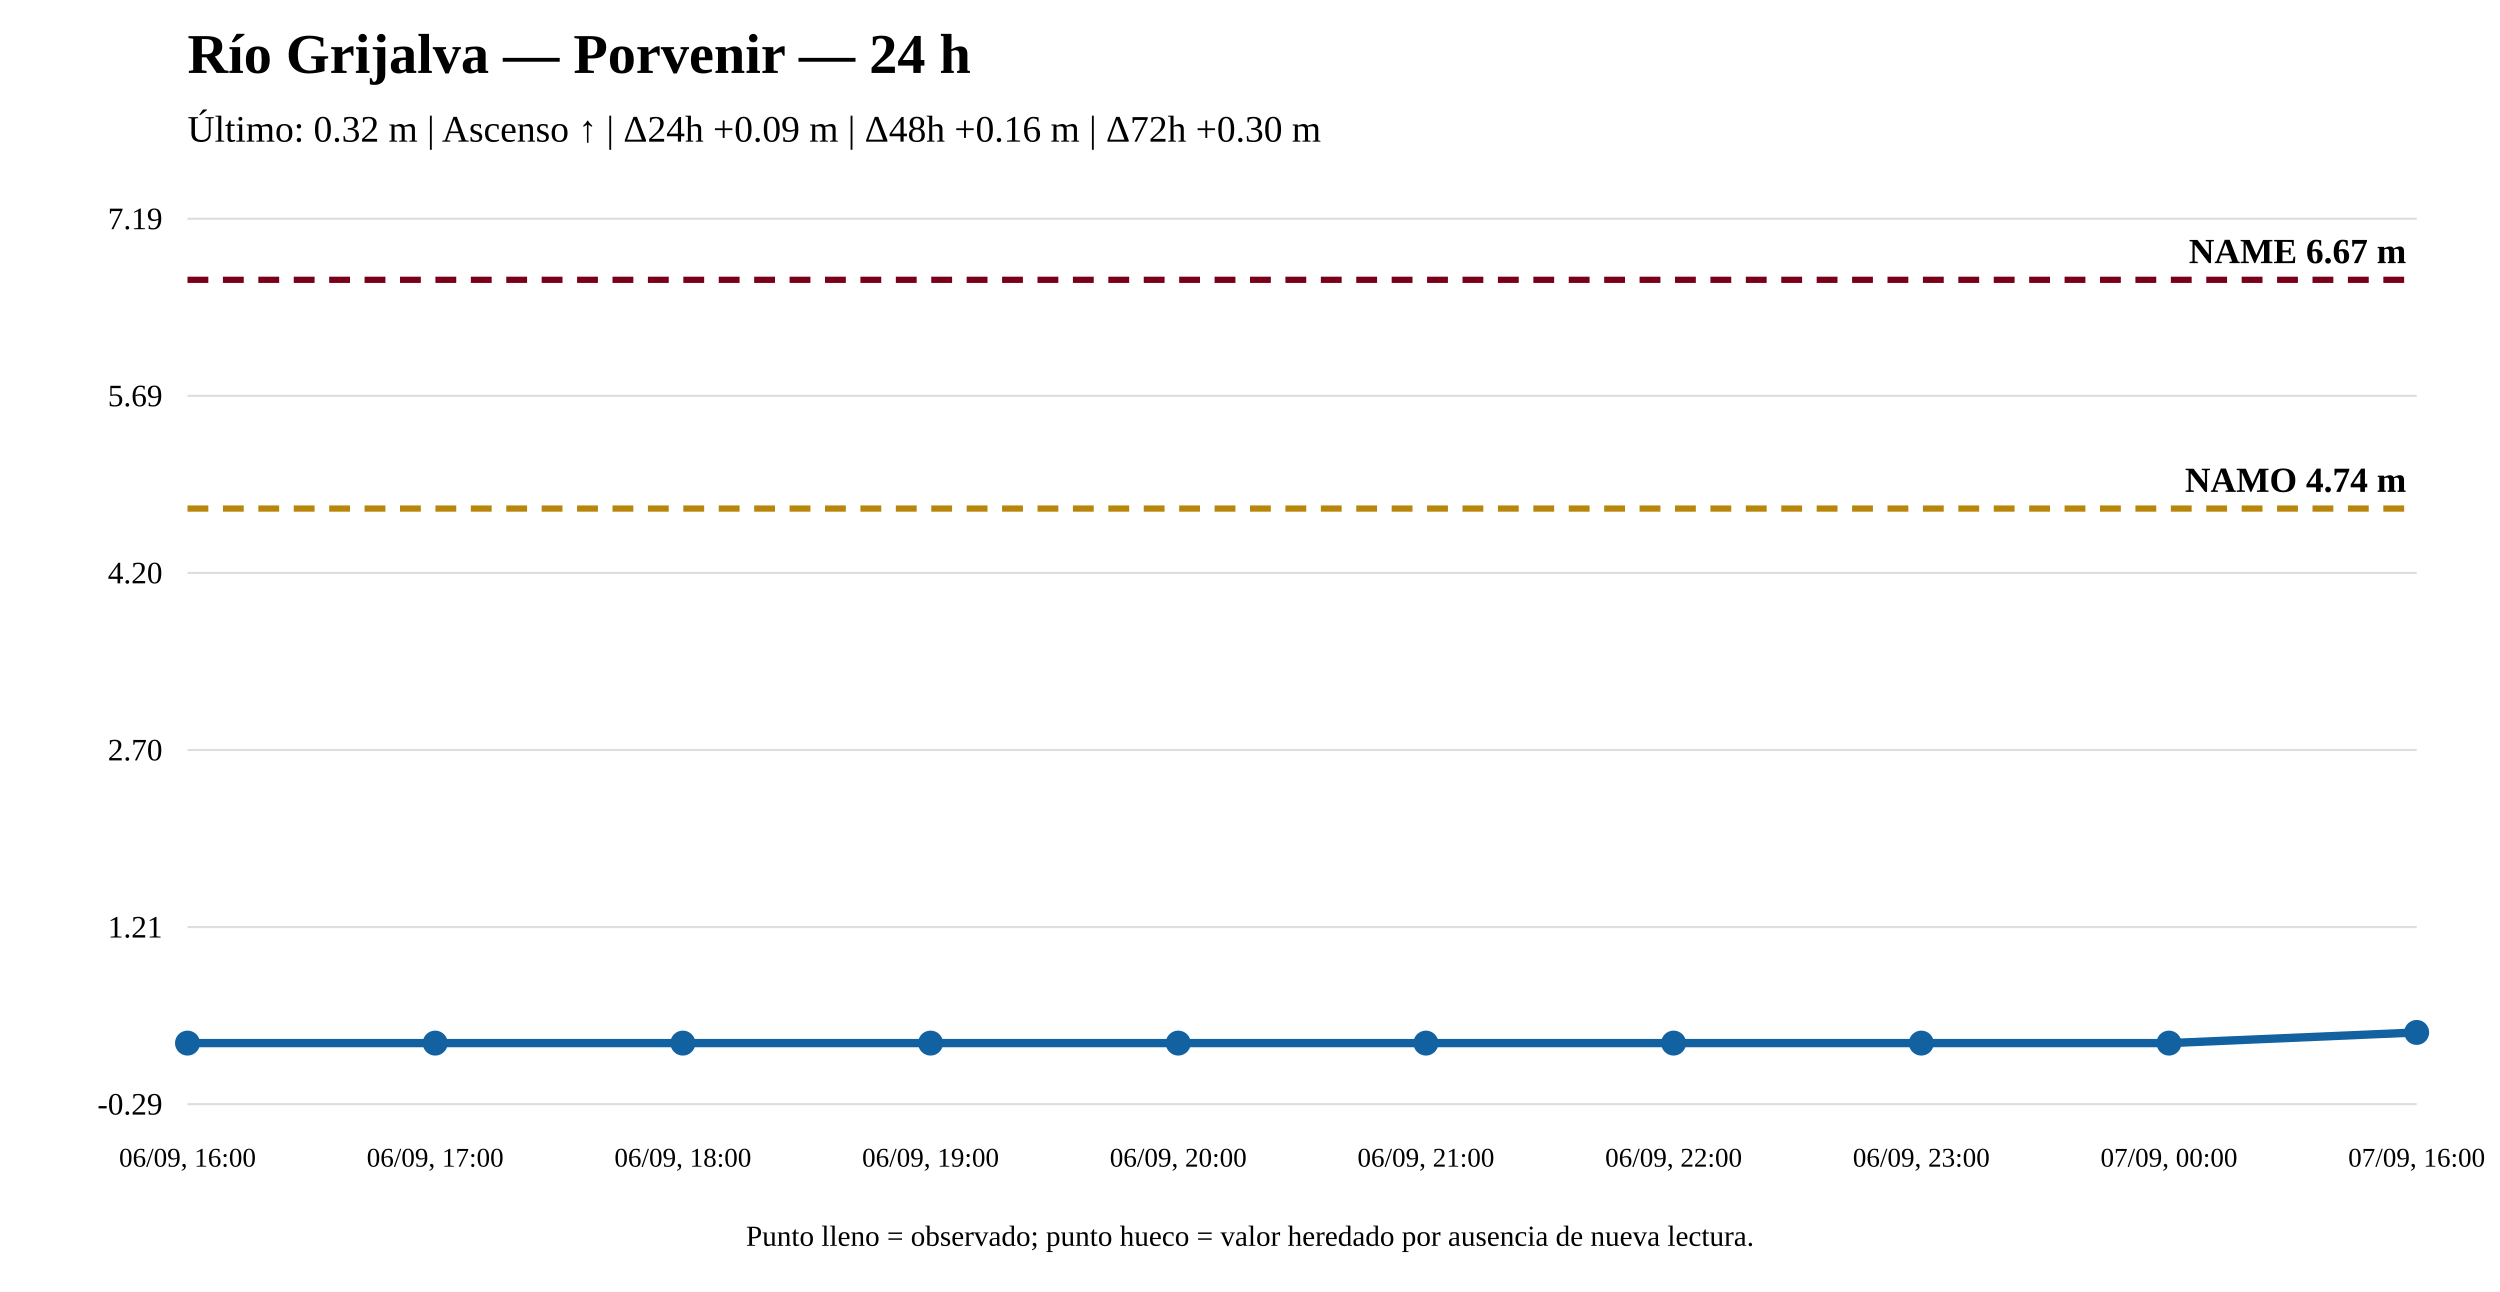
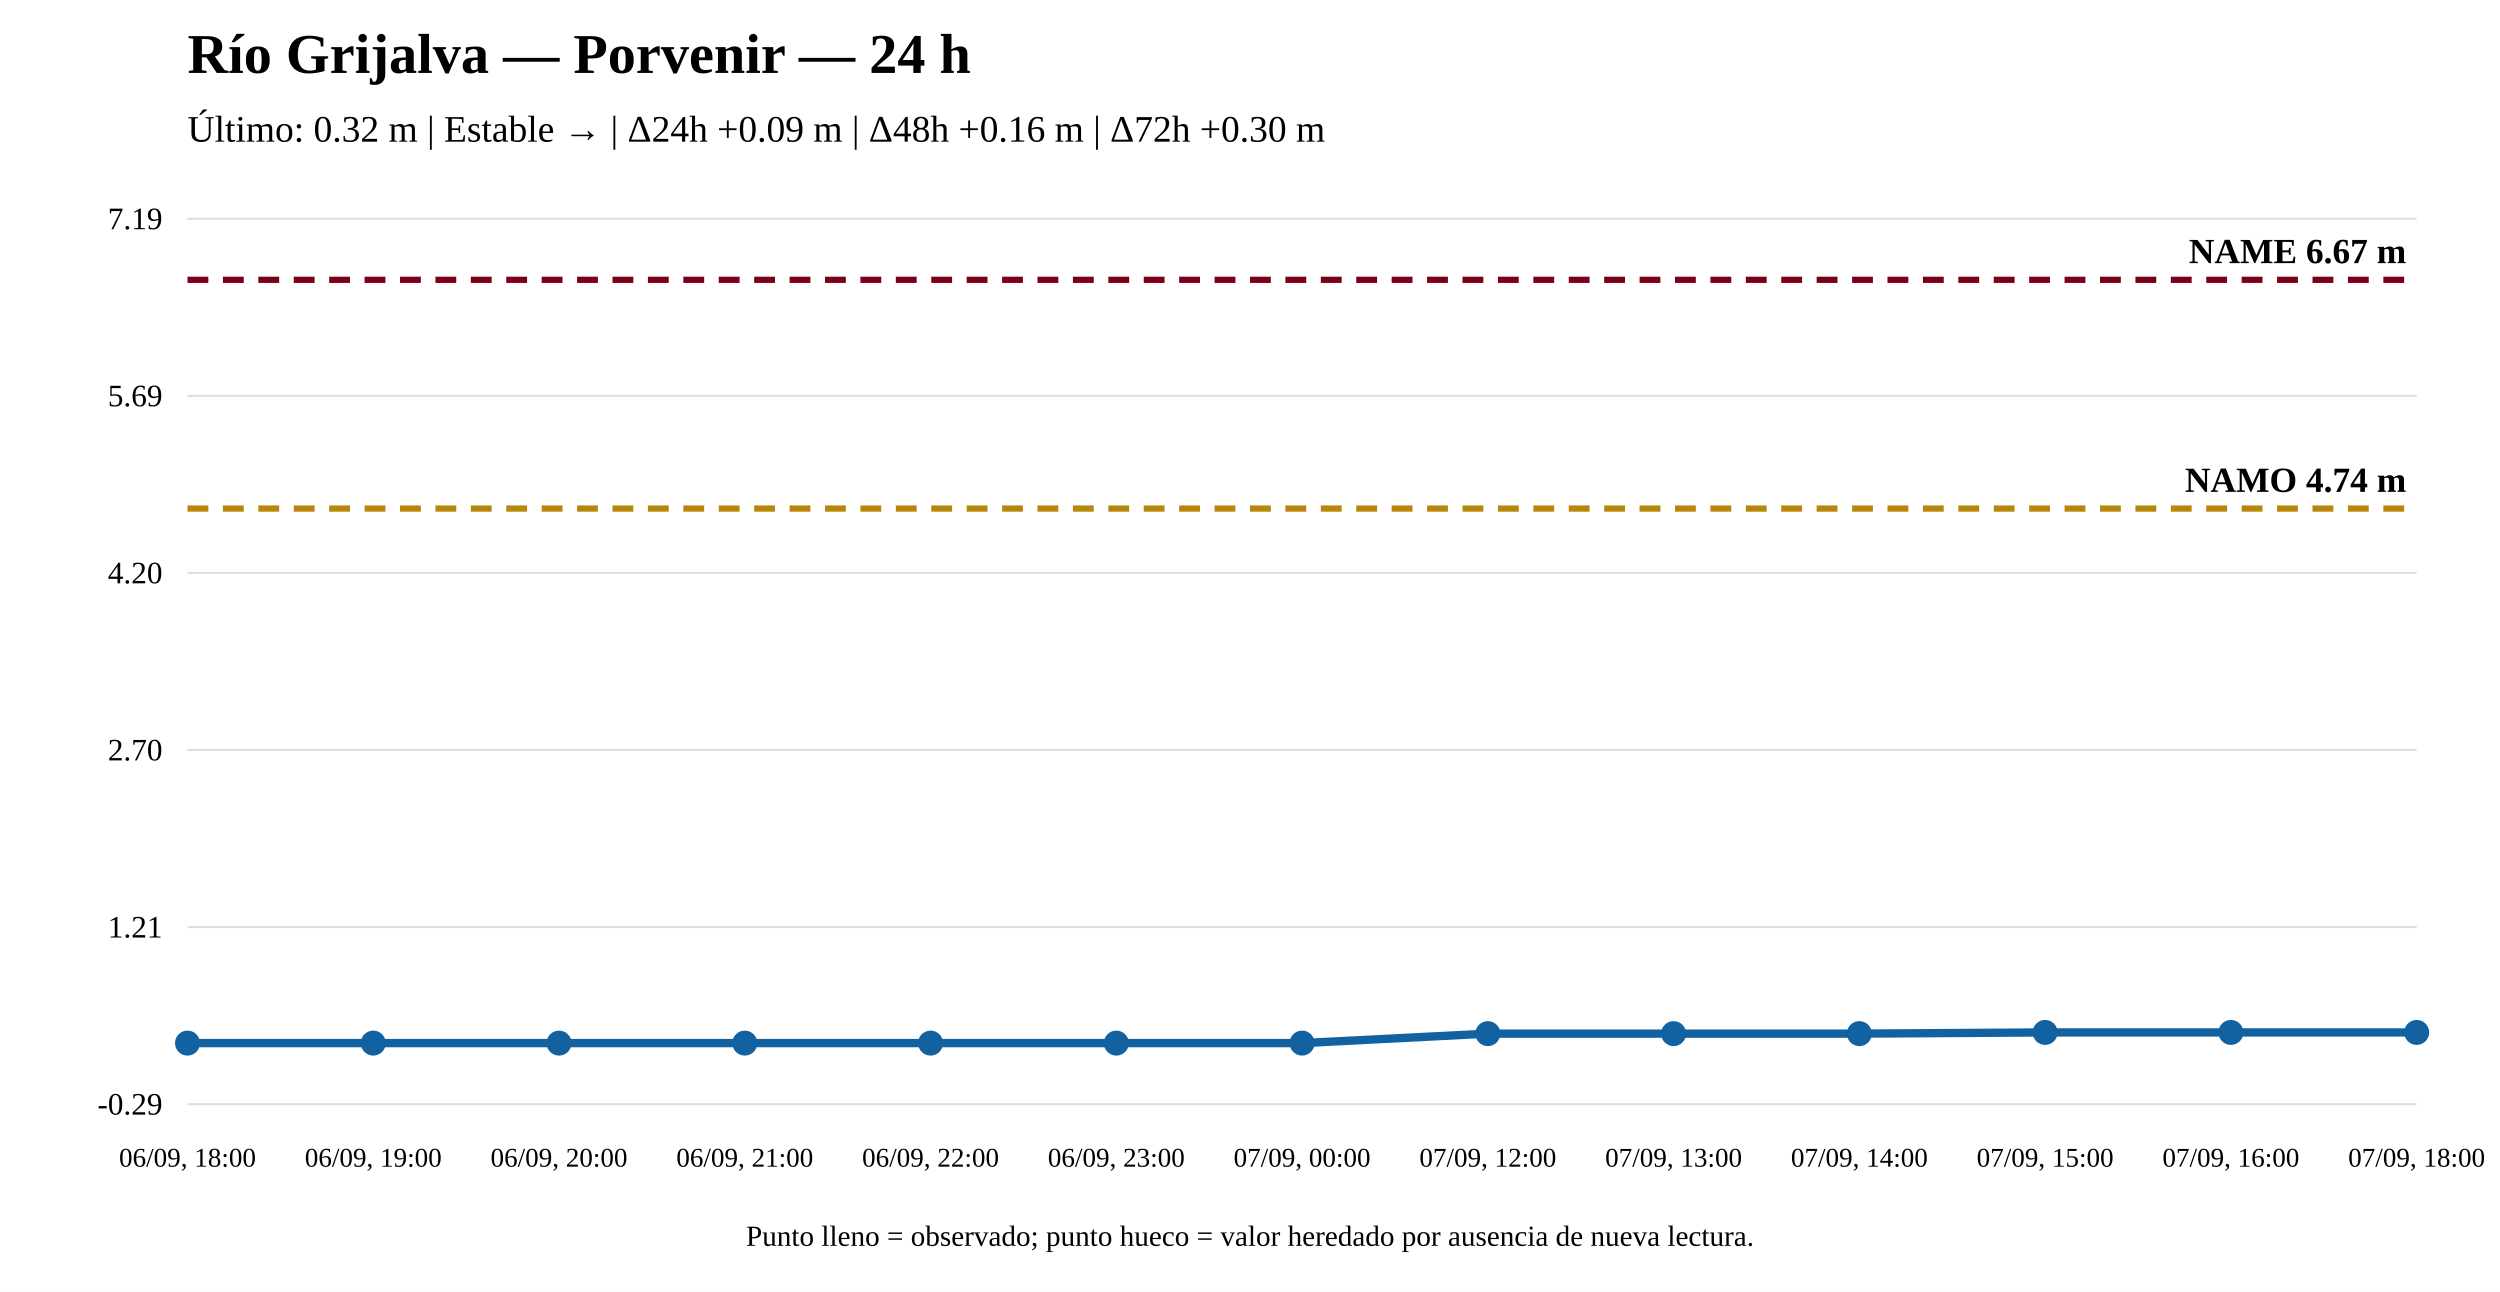
<svg xmlns="http://www.w3.org/2000/svg" width="1200" height="620" viewBox="0 0 1200 620">
  <rect width="100%" height="100%" fill="white" />
  <text x="90" y="35" font-size="27" font-weight="bold">Río Grijalva — Porvenir — 24 h</text>
-   <text x="90" y="68" font-size="18">Último: 0.32 m | Ascenso ↑ | Δ24h +0.09 m | Δ48h +0.16 m | Δ72h +0.30 m</text>
+   <text x="90" y="68" font-size="18">Último: 0.32 m | Estable → | Δ24h +0.09 m | Δ48h +0.16 m | Δ72h +0.30 m</text>
  <line x1="90" y1="530" x2="1160" y2="530" stroke="#ddd" />
  <line x1="90" y1="445" x2="1160" y2="445" stroke="#ddd" />
  <line x1="90" y1="360" x2="1160" y2="360" stroke="#ddd" />
  <line x1="90" y1="275" x2="1160" y2="275" stroke="#ddd" />
  <line x1="90" y1="190" x2="1160" y2="190" stroke="#ddd" />
  <line x1="90" y1="105" x2="1160" y2="105" stroke="#ddd" />
  <text x="78" y="535" text-anchor="end" font-size="15">-0.29</text>
  <text x="78" y="450" text-anchor="end" font-size="15">1.21</text>
  <text x="78" y="365" text-anchor="end" font-size="15">2.70</text>
  <text x="78" y="280" text-anchor="end" font-size="15">4.20</text>
  <text x="78" y="195" text-anchor="end" font-size="15">5.69</text>
  <text x="78" y="110" text-anchor="end" font-size="15">7.19</text>
  <line x1="90" y1="244.11" x2="1160" y2="244.11" stroke="#b8860b" stroke-width="3" stroke-dasharray="10 7" />
  <text x="1155" y="236.11" text-anchor="end" font-size="17" font-weight="bold">NAMO 4.74 m</text>
  <line x1="90" y1="134.31" x2="1160" y2="134.31" stroke="#7a0019" stroke-width="3" stroke-dasharray="10 7" />
  <text x="1155" y="126.31" text-anchor="end" font-size="17" font-weight="bold">NAME 6.67 m</text>
-   <polyline fill="none" stroke="#1261a0" stroke-width="4" points="90,500.69 208.889,500.69 327.778,500.69 446.667,500.69 565.556,500.69 684.444,500.69 803.333,500.69 922.222,500.69 1041.111,500.69 1160,495.569" />
+   <polyline fill="none" stroke="#1261a0" stroke-width="4" points="90,500.69 179.167,500.69 268.333,500.69 357.5,500.69 446.667,500.69 535.833,500.69 625,500.69 714.167,496.138 803.333,496.138 892.5,496.138 981.667,495.569 1070.833,495.569 1160,495.569" />
  <circle cx="90" cy="500.69" r="5" fill="#1261a0" stroke="#1261a0" stroke-width="2" />
-   <circle cx="208.889" cy="500.69" r="5" fill="#1261a0" stroke="#1261a0" stroke-width="2" />
-   <circle cx="327.778" cy="500.69" r="5" fill="#1261a0" stroke="#1261a0" stroke-width="2" />
+   <circle cx="179.167" cy="500.69" r="5" fill="#1261a0" stroke="#1261a0" stroke-width="2" />
+   <circle cx="268.333" cy="500.69" r="5" fill="#1261a0" stroke="#1261a0" stroke-width="2" />
+   <circle cx="357.5" cy="500.69" r="5" fill="#1261a0" stroke="#1261a0" stroke-width="2" />
  <circle cx="446.667" cy="500.69" r="5" fill="#1261a0" stroke="#1261a0" stroke-width="2" />
-   <circle cx="565.556" cy="500.69" r="5" fill="#1261a0" stroke="#1261a0" stroke-width="2" />
-   <circle cx="684.444" cy="500.69" r="5" fill="#1261a0" stroke="#1261a0" stroke-width="2" />
-   <circle cx="803.333" cy="500.69" r="5" fill="#1261a0" stroke="#1261a0" stroke-width="2" />
-   <circle cx="922.222" cy="500.69" r="5" fill="#1261a0" stroke="#1261a0" stroke-width="2" />
-   <circle cx="1041.111" cy="500.69" r="5" fill="#1261a0" stroke="#1261a0" stroke-width="2" />
+   <circle cx="535.833" cy="500.69" r="5" fill="#1261a0" stroke="#1261a0" stroke-width="2" />
+   <circle cx="625" cy="500.69" r="5" fill="#1261a0" stroke="#1261a0" stroke-width="2" />
+   <circle cx="714.167" cy="496.138" r="5" fill="#1261a0" stroke="#1261a0" stroke-width="2" />
+   <circle cx="803.333" cy="496.138" r="5" fill="#1261a0" stroke="#1261a0" stroke-width="2" />
+   <circle cx="892.5" cy="496.138" r="5" fill="#1261a0" stroke="#1261a0" stroke-width="2" />
+   <circle cx="981.667" cy="495.569" r="5" fill="#1261a0" stroke="#1261a0" stroke-width="2" />
+   <circle cx="1070.833" cy="495.569" r="5" fill="#1261a0" stroke="#1261a0" stroke-width="2" />
  <circle cx="1160" cy="495.569" r="5" fill="#1261a0" stroke="#1261a0" stroke-width="2" />
-   <text x="90" y="560" text-anchor="middle" font-size="13">06/09, 16:00</text>
-   <text x="208.889" y="560" text-anchor="middle" font-size="13">06/09, 17:00</text>
-   <text x="327.778" y="560" text-anchor="middle" font-size="13">06/09, 18:00</text>
-   <text x="446.667" y="560" text-anchor="middle" font-size="13">06/09, 19:00</text>
-   <text x="565.556" y="560" text-anchor="middle" font-size="13">06/09, 20:00</text>
-   <text x="684.444" y="560" text-anchor="middle" font-size="13">06/09, 21:00</text>
-   <text x="803.333" y="560" text-anchor="middle" font-size="13">06/09, 22:00</text>
-   <text x="922.222" y="560" text-anchor="middle" font-size="13">06/09, 23:00</text>
-   <text x="1041.111" y="560" text-anchor="middle" font-size="13">07/09, 00:00</text>
-   <text x="1160" y="560" text-anchor="middle" font-size="13">07/09, 16:00</text>
+   <text x="90" y="560" text-anchor="middle" font-size="13">06/09, 18:00</text>
+   <text x="179.167" y="560" text-anchor="middle" font-size="13">06/09, 19:00</text>
+   <text x="268.333" y="560" text-anchor="middle" font-size="13">06/09, 20:00</text>
+   <text x="357.5" y="560" text-anchor="middle" font-size="13">06/09, 21:00</text>
+   <text x="446.667" y="560" text-anchor="middle" font-size="13">06/09, 22:00</text>
+   <text x="535.833" y="560" text-anchor="middle" font-size="13">06/09, 23:00</text>
+   <text x="625" y="560" text-anchor="middle" font-size="13">07/09, 00:00</text>
+   <text x="714.167" y="560" text-anchor="middle" font-size="13">07/09, 12:00</text>
+   <text x="803.333" y="560" text-anchor="middle" font-size="13">07/09, 13:00</text>
+   <text x="892.5" y="560" text-anchor="middle" font-size="13">07/09, 14:00</text>
+   <text x="981.667" y="560" text-anchor="middle" font-size="13">07/09, 15:00</text>
+   <text x="1070.833" y="560" text-anchor="middle" font-size="13">07/09, 16:00</text>
+   <text x="1160" y="560" text-anchor="middle" font-size="13">07/09, 18:00</text>
  <text x="600" y="598" text-anchor="middle" font-size="14">Punto lleno = observado; punto hueco = valor heredado por ausencia de nueva lectura.</text>
</svg>
